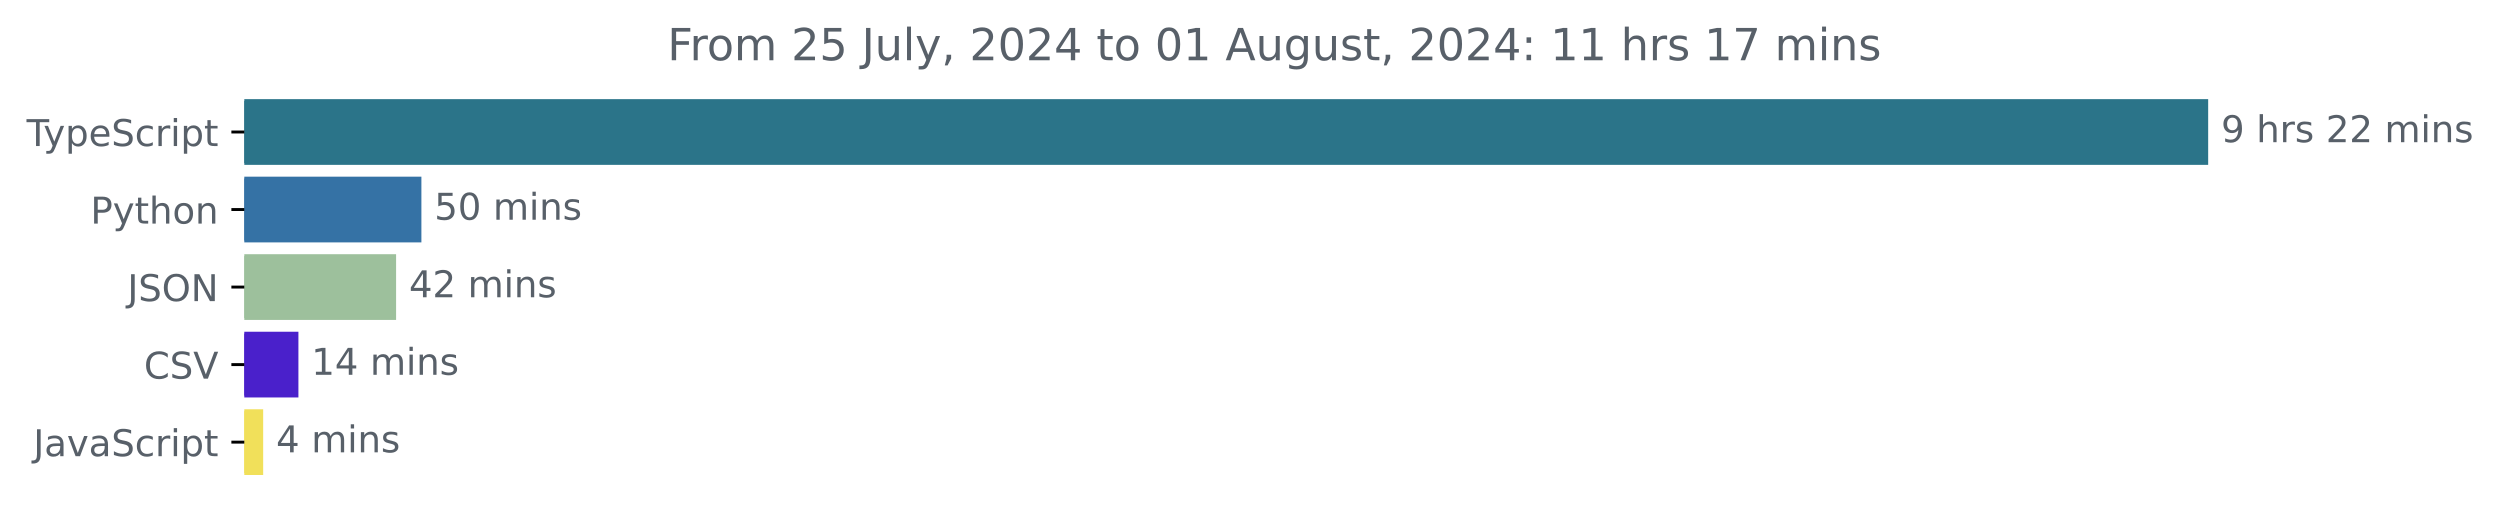
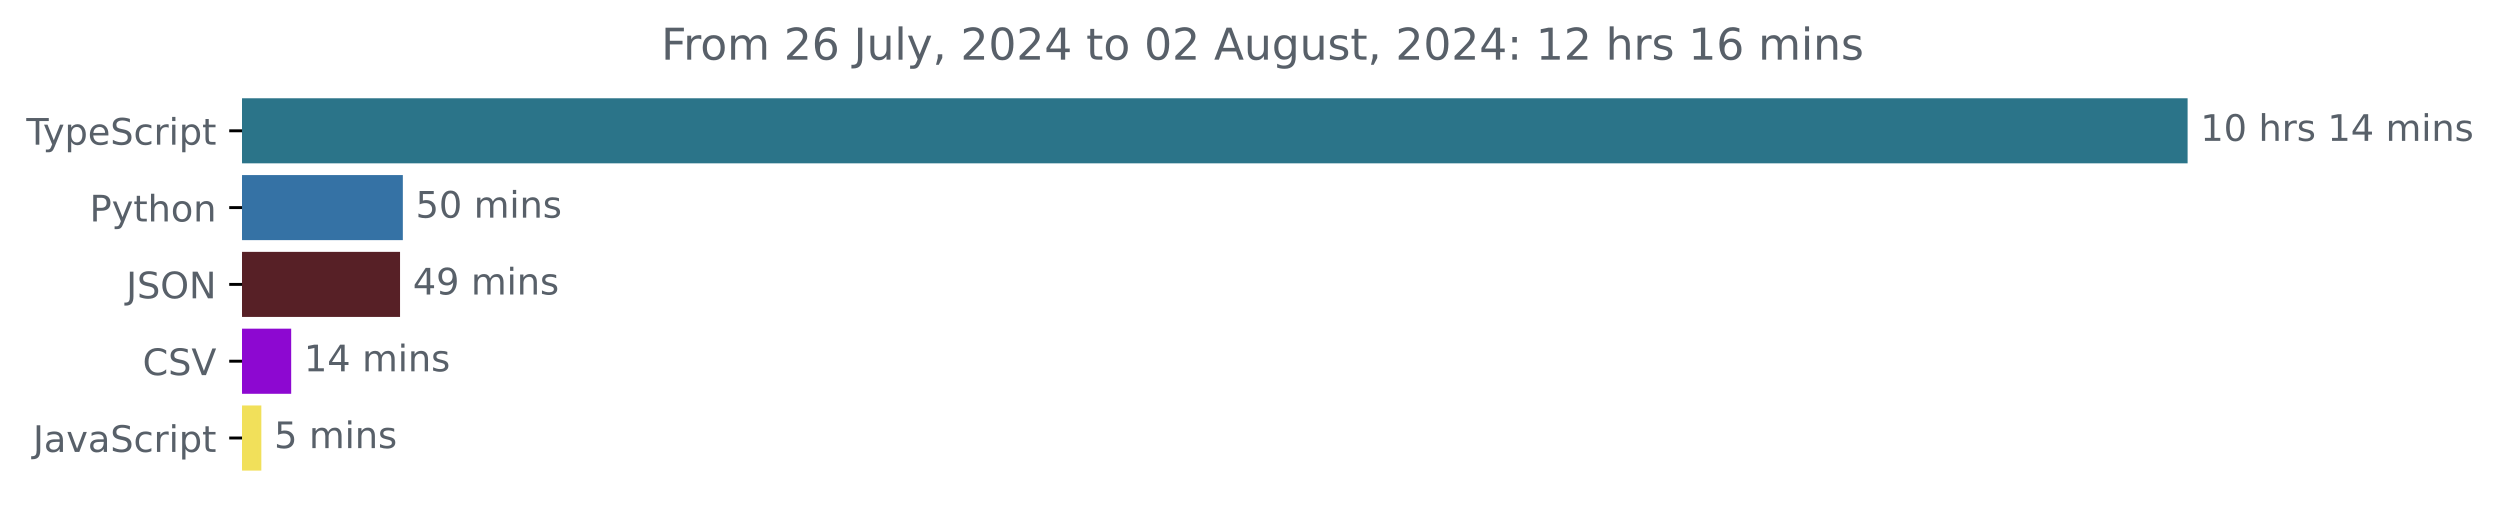
- <svg xmlns="http://www.w3.org/2000/svg" xmlns:xlink="http://www.w3.org/1999/xlink" width="677.144pt" height="140.398pt" viewBox="0 0 677.144 140.398" version="1.1">
+ <svg xmlns="http://www.w3.org/2000/svg" xmlns:xlink="http://www.w3.org/1999/xlink" width="683.507pt" height="140.398pt" viewBox="0 0 683.507 140.398" version="1.1">
  <defs>
    <style type="text/css">*{stroke-linejoin: round; stroke-linecap: butt}</style>
  </defs>
  <g id="figure_1">
    <g id="patch_1">
-       <path d="M -0 140.398  L 677.144 140.398  L 677.144 0  L -0 0  L -0 140.398  z " style="fill: none" />
+       <path d="M -0 140.398  L 683.507 140.398  L 683.507 0  L -0 0  L -0 140.398  z " style="fill: none" />
    </g>
    <g id="axes_1">
      <g id="patch_2">
-         <path d="M 66.17 27.358  L 597.599 27.358  L 597.599 44.158  L 66.17 44.158  z " clip-path="url(#p6e6e0dd7c8)" style="fill: #2b7489; stroke: #2b7489; stroke-linejoin: miter" />
+         <path d="M 66.17 27.358  L 597.599 27.358  L 597.599 44.158  L 66.17 44.158  z " clip-path="url(#pd27ac7e424)" style="fill: #2b7489; stroke: #2b7489; stroke-linejoin: miter" />
      </g>
      <g id="patch_3">
-         <path d="M 66.17 48.358  L 113.638 48.358  L 113.638 65.158  L 66.17 65.158  z " clip-path="url(#p6e6e0dd7c8)" style="fill: #3572a5; stroke: #3572a5; stroke-linejoin: miter" />
+         <path d="M 66.17 48.358  L 109.638 48.358  L 109.638 65.158  L 66.17 65.158  z " clip-path="url(#pd27ac7e424)" style="fill: #3572a5; stroke: #3572a5; stroke-linejoin: miter" />
      </g>
      <g id="patch_4">
-         <path d="M 66.17 69.358  L 106.783 69.358  L 106.783 86.158  L 66.17 86.158  z " clip-path="url(#p6e6e0dd7c8)" style="fill: #9dc09c; stroke: #9dc09c; stroke-linejoin: miter" />
+         <path d="M 66.17 69.358  L 108.873 69.358  L 108.873 86.158  L 66.17 86.158  z " clip-path="url(#pd27ac7e424)" style="fill: #572026; stroke: #572026; stroke-linejoin: miter" />
      </g>
      <g id="patch_5">
-         <path d="M 66.17 90.358  L 80.327 90.358  L 80.327 107.158  L 66.17 107.158  z " clip-path="url(#p6e6e0dd7c8)" style="fill: #4a20cb; stroke: #4a20cb; stroke-linejoin: miter" />
+         <path d="M 66.17 90.358  L 79.109 90.358  L 79.109 107.158  L 66.17 107.158  z " clip-path="url(#pd27ac7e424)" style="fill: #8d08d1; stroke: #8d08d1; stroke-linejoin: miter" />
      </g>
      <g id="patch_6">
-         <path d="M 66.17 111.358  L 70.783 111.358  L 70.783 128.158  L 66.17 128.158  z " clip-path="url(#p6e6e0dd7c8)" style="fill: #f1e05a; stroke: #f1e05a; stroke-linejoin: miter" />
+         <path d="M 66.17 111.358  L 70.95 111.358  L 70.95 128.158  L 66.17 128.158  z " clip-path="url(#pd27ac7e424)" style="fill: #f1e05a; stroke: #f1e05a; stroke-linejoin: miter" />
      </g>
      <g id="matplotlib.axis_1" />
      <g id="matplotlib.axis_2">
        <g id="ytick_1">
          <g id="line2d_1">
            <defs>
-               <path id="m01b470f50d" d="M 0 0  L -3.5 0  " style="stroke: #000000; stroke-width: 0.8" />
+               <path id="m00239ca970" d="M 0 0  L -3.5 0  " style="stroke: #000000; stroke-width: 0.8" />
            </defs>
            <g>
-               <use xlink:href="#m01b470f50d" x="66.17" y="35.758" style="stroke: #000000; stroke-width: 0.8" />
+               <use xlink:href="#m00239ca970" x="66.17" y="35.758" style="stroke: #000000; stroke-width: 0.8" />
            </g>
          </g>
          <g id="text_1">
            <g style="fill: #586069" transform="translate(7.2 39.55734) scale(0.1 -0.1)">
              <defs>
                <path id="DejaVuSans-54" d="M -19 4666  L 3928 4666  L 3928 4134  L 2272 4134  L 2272 0  L 1638 0  L 1638 4134  L -19 4134  L -19 4666  z " transform="scale(0.015625)" />
                <path id="DejaVuSans-79" d="M 2059 -325  Q 1816 -950 1584 -1140  Q 1353 -1331 966 -1331  L 506 -1331  L 506 -850  L 844 -850  Q 1081 -850 1212 -737  Q 1344 -625 1503 -206  L 1606 56  L 191 3500  L 800 3500  L 1894 763  L 2988 3500  L 3597 3500  L 2059 -325  z " transform="scale(0.015625)" />
                <path id="DejaVuSans-70" d="M 1159 525  L 1159 -1331  L 581 -1331  L 581 3500  L 1159 3500  L 1159 2969  Q 1341 3281 1617 3432  Q 1894 3584 2278 3584  Q 2916 3584 3314 3078  Q 3713 2572 3713 1747  Q 3713 922 3314 415  Q 2916 -91 2278 -91  Q 1894 -91 1617 61  Q 1341 213 1159 525  z M 3116 1747  Q 3116 2381 2855 2742  Q 2594 3103 2138 3103  Q 1681 3103 1420 2742  Q 1159 2381 1159 1747  Q 1159 1113 1420 752  Q 1681 391 2138 391  Q 2594 391 2855 752  Q 3116 1113 3116 1747  z " transform="scale(0.015625)" />
                <path id="DejaVuSans-65" d="M 3597 1894  L 3597 1613  L 953 1613  Q 991 1019 1311 708  Q 1631 397 2203 397  Q 2534 397 2845 478  Q 3156 559 3463 722  L 3463 178  Q 3153 47 2828 -22  Q 2503 -91 2169 -91  Q 1331 -91 842 396  Q 353 884 353 1716  Q 353 2575 817 3079  Q 1281 3584 2069 3584  Q 2775 3584 3186 3129  Q 3597 2675 3597 1894  z M 3022 2063  Q 3016 2534 2758 2815  Q 2500 3097 2075 3097  Q 1594 3097 1305 2825  Q 1016 2553 972 2059  L 3022 2063  z " transform="scale(0.015625)" />
                <path id="DejaVuSans-53" d="M 3425 4513  L 3425 3897  Q 3066 4069 2747 4153  Q 2428 4238 2131 4238  Q 1616 4238 1336 4038  Q 1056 3838 1056 3469  Q 1056 3159 1242 3001  Q 1428 2844 1947 2747  L 2328 2669  Q 3034 2534 3370 2195  Q 3706 1856 3706 1288  Q 3706 609 3251 259  Q 2797 -91 1919 -91  Q 1588 -91 1214 -16  Q 841 59 441 206  L 441 856  Q 825 641 1194 531  Q 1563 422 1919 422  Q 2459 422 2753 634  Q 3047 847 3047 1241  Q 3047 1584 2836 1778  Q 2625 1972 2144 2069  L 1759 2144  Q 1053 2284 737 2584  Q 422 2884 422 3419  Q 422 4038 858 4394  Q 1294 4750 2059 4750  Q 2388 4750 2728 4690  Q 3069 4631 3425 4513  z " transform="scale(0.015625)" />
                <path id="DejaVuSans-63" d="M 3122 3366  L 3122 2828  Q 2878 2963 2633 3030  Q 2388 3097 2138 3097  Q 1578 3097 1268 2742  Q 959 2388 959 1747  Q 959 1106 1268 751  Q 1578 397 2138 397  Q 2388 397 2633 464  Q 2878 531 3122 666  L 3122 134  Q 2881 22 2623 -34  Q 2366 -91 2075 -91  Q 1284 -91 818 406  Q 353 903 353 1747  Q 353 2603 823 3093  Q 1294 3584 2113 3584  Q 2378 3584 2631 3529  Q 2884 3475 3122 3366  z " transform="scale(0.015625)" />
                <path id="DejaVuSans-72" d="M 2631 2963  Q 2534 3019 2420 3045  Q 2306 3072 2169 3072  Q 1681 3072 1420 2755  Q 1159 2438 1159 1844  L 1159 0  L 581 0  L 581 3500  L 1159 3500  L 1159 2956  Q 1341 3275 1631 3429  Q 1922 3584 2338 3584  Q 2397 3584 2469 3576  Q 2541 3569 2628 3553  L 2631 2963  z " transform="scale(0.015625)" />
                <path id="DejaVuSans-69" d="M 603 3500  L 1178 3500  L 1178 0  L 603 0  L 603 3500  z M 603 4863  L 1178 4863  L 1178 4134  L 603 4134  L 603 4863  z " transform="scale(0.015625)" />
                <path id="DejaVuSans-74" d="M 1172 4494  L 1172 3500  L 2356 3500  L 2356 3053  L 1172 3053  L 1172 1153  Q 1172 725 1289 603  Q 1406 481 1766 481  L 2356 481  L 2356 0  L 1766 0  Q 1100 0 847 248  Q 594 497 594 1153  L 594 3053  L 172 3053  L 172 3500  L 594 3500  L 594 4494  L 1172 4494  z " transform="scale(0.015625)" />
              </defs>
              <use xlink:href="#DejaVuSans-54" />
              <use xlink:href="#DejaVuSans-79" x="45.459" />
              <use xlink:href="#DejaVuSans-70" x="104.639" />
              <use xlink:href="#DejaVuSans-65" x="168.115" />
              <use xlink:href="#DejaVuSans-53" x="229.639" />
              <use xlink:href="#DejaVuSans-63" x="293.115" />
              <use xlink:href="#DejaVuSans-72" x="348.096" />
              <use xlink:href="#DejaVuSans-69" x="389.209" />
              <use xlink:href="#DejaVuSans-70" x="416.992" />
              <use xlink:href="#DejaVuSans-74" x="480.469" />
            </g>
          </g>
        </g>
        <g id="ytick_2">
          <g id="line2d_2">
            <g>
-               <use xlink:href="#m01b470f50d" x="66.17" y="56.758" style="stroke: #000000; stroke-width: 0.8" />
+               <use xlink:href="#m00239ca970" x="66.17" y="56.758" style="stroke: #000000; stroke-width: 0.8" />
            </g>
          </g>
          <g id="text_2">
            <g style="fill: #586069" transform="translate(24.50781 60.55734) scale(0.1 -0.1)">
              <defs>
                <path id="DejaVuSans-50" d="M 1259 4147  L 1259 2394  L 2053 2394  Q 2494 2394 2734 2622  Q 2975 2850 2975 3272  Q 2975 3691 2734 3919  Q 2494 4147 2053 4147  L 1259 4147  z M 628 4666  L 2053 4666  Q 2838 4666 3239 4311  Q 3641 3956 3641 3272  Q 3641 2581 3239 2228  Q 2838 1875 2053 1875  L 1259 1875  L 1259 0  L 628 0  L 628 4666  z " transform="scale(0.015625)" />
                <path id="DejaVuSans-68" d="M 3513 2113  L 3513 0  L 2938 0  L 2938 2094  Q 2938 2591 2744 2837  Q 2550 3084 2163 3084  Q 1697 3084 1428 2787  Q 1159 2491 1159 1978  L 1159 0  L 581 0  L 581 4863  L 1159 4863  L 1159 2956  Q 1366 3272 1645 3428  Q 1925 3584 2291 3584  Q 2894 3584 3203 3211  Q 3513 2838 3513 2113  z " transform="scale(0.015625)" />
                <path id="DejaVuSans-6f" d="M 1959 3097  Q 1497 3097 1228 2736  Q 959 2375 959 1747  Q 959 1119 1226 758  Q 1494 397 1959 397  Q 2419 397 2687 759  Q 2956 1122 2956 1747  Q 2956 2369 2687 2733  Q 2419 3097 1959 3097  z M 1959 3584  Q 2709 3584 3137 3096  Q 3566 2609 3566 1747  Q 3566 888 3137 398  Q 2709 -91 1959 -91  Q 1206 -91 779 398  Q 353 888 353 1747  Q 353 2609 779 3096  Q 1206 3584 1959 3584  z " transform="scale(0.015625)" />
                <path id="DejaVuSans-6e" d="M 3513 2113  L 3513 0  L 2938 0  L 2938 2094  Q 2938 2591 2744 2837  Q 2550 3084 2163 3084  Q 1697 3084 1428 2787  Q 1159 2491 1159 1978  L 1159 0  L 581 0  L 581 3500  L 1159 3500  L 1159 2956  Q 1366 3272 1645 3428  Q 1925 3584 2291 3584  Q 2894 3584 3203 3211  Q 3513 2838 3513 2113  z " transform="scale(0.015625)" />
              </defs>
              <use xlink:href="#DejaVuSans-50" />
              <use xlink:href="#DejaVuSans-79" x="60.303" />
              <use xlink:href="#DejaVuSans-74" x="119.482" />
              <use xlink:href="#DejaVuSans-68" x="158.691" />
              <use xlink:href="#DejaVuSans-6f" x="222.07" />
              <use xlink:href="#DejaVuSans-6e" x="283.252" />
            </g>
          </g>
        </g>
        <g id="ytick_3">
          <g id="line2d_3">
            <g>
-               <use xlink:href="#m01b470f50d" x="66.17" y="77.758" style="stroke: #000000; stroke-width: 0.8" />
+               <use xlink:href="#m00239ca970" x="66.17" y="77.758" style="stroke: #000000; stroke-width: 0.8" />
            </g>
          </g>
          <g id="text_3">
            <g style="fill: #586069" transform="translate(34.51875 81.55734) scale(0.1 -0.1)">
              <defs>
                <path id="DejaVuSans-4a" d="M 628 4666  L 1259 4666  L 1259 325  Q 1259 -519 939 -900  Q 619 -1281 -91 -1281  L -331 -1281  L -331 -750  L -134 -750  Q 284 -750 456 -515  Q 628 -281 628 325  L 628 4666  z " transform="scale(0.015625)" />
                <path id="DejaVuSans-4f" d="M 2522 4238  Q 1834 4238 1429 3725  Q 1025 3213 1025 2328  Q 1025 1447 1429 934  Q 1834 422 2522 422  Q 3209 422 3611 934  Q 4013 1447 4013 2328  Q 4013 3213 3611 3725  Q 3209 4238 2522 4238  z M 2522 4750  Q 3503 4750 4090 4092  Q 4678 3434 4678 2328  Q 4678 1225 4090 567  Q 3503 -91 2522 -91  Q 1538 -91 948 565  Q 359 1222 359 2328  Q 359 3434 948 4092  Q 1538 4750 2522 4750  z " transform="scale(0.015625)" />
                <path id="DejaVuSans-4e" d="M 628 4666  L 1478 4666  L 3547 763  L 3547 4666  L 4159 4666  L 4159 0  L 3309 0  L 1241 3903  L 1241 0  L 628 0  L 628 4666  z " transform="scale(0.015625)" />
              </defs>
              <use xlink:href="#DejaVuSans-4a" />
              <use xlink:href="#DejaVuSans-53" x="29.492" />
              <use xlink:href="#DejaVuSans-4f" x="92.969" />
              <use xlink:href="#DejaVuSans-4e" x="171.68" />
            </g>
          </g>
        </g>
        <g id="ytick_4">
          <g id="line2d_4">
            <g>
-               <use xlink:href="#m01b470f50d" x="66.17" y="98.758" style="stroke: #000000; stroke-width: 0.8" />
+               <use xlink:href="#m00239ca970" x="66.17" y="98.758" style="stroke: #000000; stroke-width: 0.8" />
            </g>
          </g>
          <g id="text_4">
            <g style="fill: #586069" transform="translate(38.99844 102.5573) scale(0.1 -0.1)">
              <defs>
                <path id="DejaVuSans-43" d="M 4122 4306  L 4122 3641  Q 3803 3938 3442 4084  Q 3081 4231 2675 4231  Q 1875 4231 1450 3742  Q 1025 3253 1025 2328  Q 1025 1406 1450 917  Q 1875 428 2675 428  Q 3081 428 3442 575  Q 3803 722 4122 1019  L 4122 359  Q 3791 134 3420 21  Q 3050 -91 2638 -91  Q 1578 -91 968 557  Q 359 1206 359 2328  Q 359 3453 968 4101  Q 1578 4750 2638 4750  Q 3056 4750 3426 4639  Q 3797 4528 4122 4306  z " transform="scale(0.015625)" />
                <path id="DejaVuSans-56" d="M 1831 0  L 50 4666  L 709 4666  L 2188 738  L 3669 4666  L 4325 4666  L 2547 0  L 1831 0  z " transform="scale(0.015625)" />
              </defs>
              <use xlink:href="#DejaVuSans-43" />
              <use xlink:href="#DejaVuSans-53" x="69.824" />
              <use xlink:href="#DejaVuSans-56" x="133.301" />
            </g>
          </g>
        </g>
        <g id="ytick_5">
          <g id="line2d_5">
            <g>
-               <use xlink:href="#m01b470f50d" x="66.17" y="119.758" style="stroke: #000000; stroke-width: 0.8" />
+               <use xlink:href="#m00239ca970" x="66.17" y="119.758" style="stroke: #000000; stroke-width: 0.8" />
            </g>
          </g>
          <g id="text_5">
            <g style="fill: #586069" transform="translate(9.040625 123.5573) scale(0.1 -0.1)">
              <defs>
                <path id="DejaVuSans-61" d="M 2194 1759  Q 1497 1759 1228 1600  Q 959 1441 959 1056  Q 959 750 1161 570  Q 1363 391 1709 391  Q 2188 391 2477 730  Q 2766 1069 2766 1631  L 2766 1759  L 2194 1759  z M 3341 1997  L 3341 0  L 2766 0  L 2766 531  Q 2569 213 2275 61  Q 1981 -91 1556 -91  Q 1019 -91 701 211  Q 384 513 384 1019  Q 384 1609 779 1909  Q 1175 2209 1959 2209  L 2766 2209  L 2766 2266  Q 2766 2663 2505 2880  Q 2244 3097 1772 3097  Q 1472 3097 1187 3025  Q 903 2953 641 2809  L 641 3341  Q 956 3463 1253 3523  Q 1550 3584 1831 3584  Q 2591 3584 2966 3190  Q 3341 2797 3341 1997  z " transform="scale(0.015625)" />
                <path id="DejaVuSans-76" d="M 191 3500  L 800 3500  L 1894 563  L 2988 3500  L 3597 3500  L 2284 0  L 1503 0  L 191 3500  z " transform="scale(0.015625)" />
              </defs>
              <use xlink:href="#DejaVuSans-4a" />
              <use xlink:href="#DejaVuSans-61" x="29.492" />
              <use xlink:href="#DejaVuSans-76" x="90.771" />
              <use xlink:href="#DejaVuSans-61" x="149.951" />
              <use xlink:href="#DejaVuSans-53" x="211.23" />
              <use xlink:href="#DejaVuSans-63" x="274.707" />
              <use xlink:href="#DejaVuSans-72" x="329.688" />
              <use xlink:href="#DejaVuSans-69" x="370.801" />
              <use xlink:href="#DejaVuSans-70" x="398.584" />
              <use xlink:href="#DejaVuSans-74" x="462.061" />
            </g>
          </g>
        </g>
      </g>
      <g id="text_6">
        <g style="fill: #586069" transform="translate(601.5989 38.5175) scale(0.1 -0.1)">
          <defs>
-             <path id="DejaVuSans-39" d="M 703 97  L 703 672  Q 941 559 1184 500  Q 1428 441 1663 441  Q 2288 441 2617 861  Q 2947 1281 2994 2138  Q 2813 1869 2534 1725  Q 2256 1581 1919 1581  Q 1219 1581 811 2004  Q 403 2428 403 3163  Q 403 3881 828 4315  Q 1253 4750 1959 4750  Q 2769 4750 3195 4129  Q 3622 3509 3622 2328  Q 3622 1225 3098 567  Q 2575 -91 1691 -91  Q 1453 -91 1209 -44  Q 966 3 703 97  z M 1959 2075  Q 2384 2075 2632 2365  Q 2881 2656 2881 3163  Q 2881 3666 2632 3958  Q 2384 4250 1959 4250  Q 1534 4250 1286 3958  Q 1038 3666 1038 3163  Q 1038 2656 1286 2365  Q 1534 2075 1959 2075  z " transform="scale(0.015625)" />
+             <path id="DejaVuSans-31" d="M 794 531  L 1825 531  L 1825 4091  L 703 3866  L 703 4441  L 1819 4666  L 2450 4666  L 2450 531  L 3481 531  L 3481 0  L 794 0  L 794 531  z " transform="scale(0.015625)" />
+             <path id="DejaVuSans-30" d="M 2034 4250  Q 1547 4250 1301 3770  Q 1056 3291 1056 2328  Q 1056 1369 1301 889  Q 1547 409 2034 409  Q 2525 409 2770 889  Q 3016 1369 3016 2328  Q 3016 3291 2770 3770  Q 2525 4250 2034 4250  z M 2034 4750  Q 2819 4750 3233 4129  Q 3647 3509 3647 2328  Q 3647 1150 3233 529  Q 2819 -91 2034 -91  Q 1250 -91 836 529  Q 422 1150 422 2328  Q 422 3509 836 4129  Q 1250 4750 2034 4750  z " transform="scale(0.015625)" />
            <path id="DejaVuSans-20" transform="scale(0.015625)" />
            <path id="DejaVuSans-73" d="M 2834 3397  L 2834 2853  Q 2591 2978 2328 3040  Q 2066 3103 1784 3103  Q 1356 3103 1142 2972  Q 928 2841 928 2578  Q 928 2378 1081 2264  Q 1234 2150 1697 2047  L 1894 2003  Q 2506 1872 2764 1633  Q 3022 1394 3022 966  Q 3022 478 2636 193  Q 2250 -91 1575 -91  Q 1294 -91 989 -36  Q 684 19 347 128  L 347 722  Q 666 556 975 473  Q 1284 391 1588 391  Q 1994 391 2212 530  Q 2431 669 2431 922  Q 2431 1156 2273 1281  Q 2116 1406 1581 1522  L 1381 1569  Q 847 1681 609 1914  Q 372 2147 372 2553  Q 372 3047 722 3315  Q 1072 3584 1716 3584  Q 2034 3584 2315 3537  Q 2597 3491 2834 3397  z " transform="scale(0.015625)" />
-             <path id="DejaVuSans-32" d="M 1228 531  L 3431 531  L 3431 0  L 469 0  L 469 531  Q 828 903 1448 1529  Q 2069 2156 2228 2338  Q 2531 2678 2651 2914  Q 2772 3150 2772 3378  Q 2772 3750 2511 3984  Q 2250 4219 1831 4219  Q 1534 4219 1204 4116  Q 875 4013 500 3803  L 500 4441  Q 881 4594 1212 4672  Q 1544 4750 1819 4750  Q 2544 4750 2975 4387  Q 3406 4025 3406 3419  Q 3406 3131 3298 2873  Q 3191 2616 2906 2266  Q 2828 2175 2409 1742  Q 1991 1309 1228 531  z " transform="scale(0.015625)" />
+             <path id="DejaVuSans-34" d="M 2419 4116  L 825 1625  L 2419 1625  L 2419 4116  z M 2253 4666  L 3047 4666  L 3047 1625  L 3713 1625  L 3713 1100  L 3047 1100  L 3047 0  L 2419 0  L 2419 1100  L 313 1100  L 313 1709  L 2253 4666  z " transform="scale(0.015625)" />
            <path id="DejaVuSans-6d" d="M 3328 2828  Q 3544 3216 3844 3400  Q 4144 3584 4550 3584  Q 5097 3584 5394 3201  Q 5691 2819 5691 2113  L 5691 0  L 5113 0  L 5113 2094  Q 5113 2597 4934 2840  Q 4756 3084 4391 3084  Q 3944 3084 3684 2787  Q 3425 2491 3425 1978  L 3425 0  L 2847 0  L 2847 2094  Q 2847 2600 2669 2842  Q 2491 3084 2119 3084  Q 1678 3084 1418 2786  Q 1159 2488 1159 1978  L 1159 0  L 581 0  L 581 3500  L 1159 3500  L 1159 2956  Q 1356 3278 1631 3431  Q 1906 3584 2284 3584  Q 2666 3584 2933 3390  Q 3200 3197 3328 2828  z " transform="scale(0.015625)" />
          </defs>
-           <use xlink:href="#DejaVuSans-39" />
-           <use xlink:href="#DejaVuSans-20" x="63.623" />
-           <use xlink:href="#DejaVuSans-68" x="95.41" />
-           <use xlink:href="#DejaVuSans-72" x="158.789" />
-           <use xlink:href="#DejaVuSans-73" x="199.902" />
-           <use xlink:href="#DejaVuSans-20" x="252.002" />
-           <use xlink:href="#DejaVuSans-32" x="283.789" />
-           <use xlink:href="#DejaVuSans-32" x="347.412" />
-           <use xlink:href="#DejaVuSans-20" x="411.035" />
-           <use xlink:href="#DejaVuSans-6d" x="442.822" />
-           <use xlink:href="#DejaVuSans-69" x="540.234" />
-           <use xlink:href="#DejaVuSans-6e" x="568.018" />
-           <use xlink:href="#DejaVuSans-73" x="631.396" />
+           <use xlink:href="#DejaVuSans-31" />
+           <use xlink:href="#DejaVuSans-30" x="63.623" />
+           <use xlink:href="#DejaVuSans-20" x="127.246" />
+           <use xlink:href="#DejaVuSans-68" x="159.033" />
+           <use xlink:href="#DejaVuSans-72" x="222.412" />
+           <use xlink:href="#DejaVuSans-73" x="263.525" />
+           <use xlink:href="#DejaVuSans-20" x="315.625" />
+           <use xlink:href="#DejaVuSans-31" x="347.412" />
+           <use xlink:href="#DejaVuSans-34" x="411.035" />
+           <use xlink:href="#DejaVuSans-20" x="474.658" />
+           <use xlink:href="#DejaVuSans-6d" x="506.445" />
+           <use xlink:href="#DejaVuSans-69" x="603.857" />
+           <use xlink:href="#DejaVuSans-6e" x="631.641" />
+           <use xlink:href="#DejaVuSans-73" x="695.02" />
        </g>
      </g>
      <g id="text_7">
-         <g style="fill: #586069" transform="translate(117.6376 59.5175) scale(0.1 -0.1)">
+         <g style="fill: #586069" transform="translate(113.6381 59.5175) scale(0.1 -0.1)">
          <defs>
            <path id="DejaVuSans-35" d="M 691 4666  L 3169 4666  L 3169 4134  L 1269 4134  L 1269 2991  Q 1406 3038 1543 3061  Q 1681 3084 1819 3084  Q 2600 3084 3056 2656  Q 3513 2228 3513 1497  Q 3513 744 3044 326  Q 2575 -91 1722 -91  Q 1428 -91 1123 -41  Q 819 9 494 109  L 494 744  Q 775 591 1075 516  Q 1375 441 1709 441  Q 2250 441 2565 725  Q 2881 1009 2881 1497  Q 2881 1984 2565 2268  Q 2250 2553 1709 2553  Q 1456 2553 1204 2497  Q 953 2441 691 2322  L 691 4666  z " transform="scale(0.015625)" />
-             <path id="DejaVuSans-30" d="M 2034 4250  Q 1547 4250 1301 3770  Q 1056 3291 1056 2328  Q 1056 1369 1301 889  Q 1547 409 2034 409  Q 2525 409 2770 889  Q 3016 1369 3016 2328  Q 3016 3291 2770 3770  Q 2525 4250 2034 4250  z M 2034 4750  Q 2819 4750 3233 4129  Q 3647 3509 3647 2328  Q 3647 1150 3233 529  Q 2819 -91 2034 -91  Q 1250 -91 836 529  Q 422 1150 422 2328  Q 422 3509 836 4129  Q 1250 4750 2034 4750  z " transform="scale(0.015625)" />
          </defs>
          <use xlink:href="#DejaVuSans-35" />
          <use xlink:href="#DejaVuSans-30" x="63.623" />
          <use xlink:href="#DejaVuSans-20" x="127.246" />
          <use xlink:href="#DejaVuSans-6d" x="159.033" />
          <use xlink:href="#DejaVuSans-69" x="256.445" />
          <use xlink:href="#DejaVuSans-6e" x="284.229" />
          <use xlink:href="#DejaVuSans-73" x="347.607" />
        </g>
      </g>
      <g id="text_8">
-         <g style="fill: #586069" transform="translate(110.7833 80.5175) scale(0.1 -0.1)">
-           <defs>
-             <path id="DejaVuSans-34" d="M 2419 4116  L 825 1625  L 2419 1625  L 2419 4116  z M 2253 4666  L 3047 4666  L 3047 1625  L 3713 1625  L 3713 1100  L 3047 1100  L 3047 0  L 2419 0  L 2419 1100  L 313 1100  L 313 1709  L 2253 4666  z " transform="scale(0.015625)" />
+         <g style="fill: #586069" transform="translate(112.8733 80.5175) scale(0.1 -0.1)">
+           <defs>
+             <path id="DejaVuSans-39" d="M 703 97  L 703 672  Q 941 559 1184 500  Q 1428 441 1663 441  Q 2288 441 2617 861  Q 2947 1281 2994 2138  Q 2813 1869 2534 1725  Q 2256 1581 1919 1581  Q 1219 1581 811 2004  Q 403 2428 403 3163  Q 403 3881 828 4315  Q 1253 4750 1959 4750  Q 2769 4750 3195 4129  Q 3622 3509 3622 2328  Q 3622 1225 3098 567  Q 2575 -91 1691 -91  Q 1453 -91 1209 -44  Q 966 3 703 97  z M 1959 2075  Q 2384 2075 2632 2365  Q 2881 2656 2881 3163  Q 2881 3666 2632 3958  Q 2384 4250 1959 4250  Q 1534 4250 1286 3958  Q 1038 3666 1038 3163  Q 1038 2656 1286 2365  Q 1534 2075 1959 2075  z " transform="scale(0.015625)" />
          </defs>
          <use xlink:href="#DejaVuSans-34" />
-           <use xlink:href="#DejaVuSans-32" x="63.623" />
+           <use xlink:href="#DejaVuSans-39" x="63.623" />
          <use xlink:href="#DejaVuSans-20" x="127.246" />
          <use xlink:href="#DejaVuSans-6d" x="159.033" />
          <use xlink:href="#DejaVuSans-69" x="256.445" />
          <use xlink:href="#DejaVuSans-6e" x="284.229" />
          <use xlink:href="#DejaVuSans-73" x="347.607" />
        </g>
      </g>
      <g id="text_9">
-         <g style="fill: #586069" transform="translate(84.32722 101.5175) scale(0.1 -0.1)">
-           <defs>
-             <path id="DejaVuSans-31" d="M 794 531  L 1825 531  L 1825 4091  L 703 3866  L 703 4441  L 1819 4666  L 2450 4666  L 2450 531  L 3481 531  L 3481 0  L 794 0  L 794 531  z " transform="scale(0.015625)" />
-           </defs>
+         <g style="fill: #586069" transform="translate(83.10867 101.5175) scale(0.1 -0.1)">
          <use xlink:href="#DejaVuSans-31" />
          <use xlink:href="#DejaVuSans-34" x="63.623" />
          <use xlink:href="#DejaVuSans-20" x="127.246" />
          <use xlink:href="#DejaVuSans-6d" x="159.033" />
          <use xlink:href="#DejaVuSans-69" x="256.445" />
          <use xlink:href="#DejaVuSans-6e" x="284.229" />
          <use xlink:href="#DejaVuSans-73" x="347.607" />
        </g>
      </g>
      <g id="text_10">
-         <g style="fill: #586069" transform="translate(74.78252 122.5175) scale(0.1 -0.1)">
-           <use xlink:href="#DejaVuSans-34" />
+         <g style="fill: #586069" transform="translate(74.95049 122.5175) scale(0.1 -0.1)">
+           <use xlink:href="#DejaVuSans-35" />
          <use xlink:href="#DejaVuSans-20" x="63.623" />
          <use xlink:href="#DejaVuSans-6d" x="95.41" />
          <use xlink:href="#DejaVuSans-69" x="192.822" />
          <use xlink:href="#DejaVuSans-6e" x="220.605" />
          <use xlink:href="#DejaVuSans-73" x="283.984" />
        </g>
      </g>
      <g id="text_11">
        <g style="fill: #586069" transform="translate(180.7722 16.31812) scale(0.12 -0.12)">
          <defs>
            <path id="DejaVuSans-46" d="M 628 4666  L 3309 4666  L 3309 4134  L 1259 4134  L 1259 2759  L 3109 2759  L 3109 2228  L 1259 2228  L 1259 0  L 628 0  L 628 4666  z " transform="scale(0.015625)" />
+             <path id="DejaVuSans-32" d="M 1228 531  L 3431 531  L 3431 0  L 469 0  L 469 531  Q 828 903 1448 1529  Q 2069 2156 2228 2338  Q 2531 2678 2651 2914  Q 2772 3150 2772 3378  Q 2772 3750 2511 3984  Q 2250 4219 1831 4219  Q 1534 4219 1204 4116  Q 875 4013 500 3803  L 500 4441  Q 881 4594 1212 4672  Q 1544 4750 1819 4750  Q 2544 4750 2975 4387  Q 3406 4025 3406 3419  Q 3406 3131 3298 2873  Q 3191 2616 2906 2266  Q 2828 2175 2409 1742  Q 1991 1309 1228 531  z " transform="scale(0.015625)" />
+             <path id="DejaVuSans-36" d="M 2113 2584  Q 1688 2584 1439 2293  Q 1191 2003 1191 1497  Q 1191 994 1439 701  Q 1688 409 2113 409  Q 2538 409 2786 701  Q 3034 994 3034 1497  Q 3034 2003 2786 2293  Q 2538 2584 2113 2584  z M 3366 4563  L 3366 3988  Q 3128 4100 2886 4159  Q 2644 4219 2406 4219  Q 1781 4219 1451 3797  Q 1122 3375 1075 2522  Q 1259 2794 1537 2939  Q 1816 3084 2150 3084  Q 2853 3084 3261 2657  Q 3669 2231 3669 1497  Q 3669 778 3244 343  Q 2819 -91 2113 -91  Q 1303 -91 875 529  Q 447 1150 447 2328  Q 447 3434 972 4092  Q 1497 4750 2381 4750  Q 2619 4750 2861 4703  Q 3103 4656 3366 4563  z " transform="scale(0.015625)" />
            <path id="DejaVuSans-75" d="M 544 1381  L 544 3500  L 1119 3500  L 1119 1403  Q 1119 906 1312 657  Q 1506 409 1894 409  Q 2359 409 2629 706  Q 2900 1003 2900 1516  L 2900 3500  L 3475 3500  L 3475 0  L 2900 0  L 2900 538  Q 2691 219 2414 64  Q 2138 -91 1772 -91  Q 1169 -91 856 284  Q 544 659 544 1381  z M 1991 3584  L 1991 3584  z " transform="scale(0.015625)" />
            <path id="DejaVuSans-6c" d="M 603 4863  L 1178 4863  L 1178 0  L 603 0  L 603 4863  z " transform="scale(0.015625)" />
            <path id="DejaVuSans-2c" d="M 750 794  L 1409 794  L 1409 256  L 897 -744  L 494 -744  L 750 256  L 750 794  z " transform="scale(0.015625)" />
            <path id="DejaVuSans-41" d="M 2188 4044  L 1331 1722  L 3047 1722  L 2188 4044  z M 1831 4666  L 2547 4666  L 4325 0  L 3669 0  L 3244 1197  L 1141 1197  L 716 0  L 50 0  L 1831 4666  z " transform="scale(0.015625)" />
            <path id="DejaVuSans-67" d="M 2906 1791  Q 2906 2416 2648 2759  Q 2391 3103 1925 3103  Q 1463 3103 1205 2759  Q 947 2416 947 1791  Q 947 1169 1205 825  Q 1463 481 1925 481  Q 2391 481 2648 825  Q 2906 1169 2906 1791  z M 3481 434  Q 3481 -459 3084 -895  Q 2688 -1331 1869 -1331  Q 1566 -1331 1297 -1286  Q 1028 -1241 775 -1147  L 775 -588  Q 1028 -725 1275 -790  Q 1522 -856 1778 -856  Q 2344 -856 2625 -561  Q 2906 -266 2906 331  L 2906 616  Q 2728 306 2450 153  Q 2172 0 1784 0  Q 1141 0 747 490  Q 353 981 353 1791  Q 353 2603 747 3093  Q 1141 3584 1784 3584  Q 2172 3584 2450 3431  Q 2728 3278 2906 2969  L 2906 3500  L 3481 3500  L 3481 434  z " transform="scale(0.015625)" />
            <path id="DejaVuSans-3a" d="M 750 794  L 1409 794  L 1409 0  L 750 0  L 750 794  z M 750 3309  L 1409 3309  L 1409 2516  L 750 2516  L 750 3309  z " transform="scale(0.015625)" />
-             <path id="DejaVuSans-37" d="M 525 4666  L 3525 4666  L 3525 4397  L 1831 0  L 1172 0  L 2766 4134  L 525 4134  L 525 4666  z " transform="scale(0.015625)" />
          </defs>
          <use xlink:href="#DejaVuSans-46" />
          <use xlink:href="#DejaVuSans-72" x="50.27" />
          <use xlink:href="#DejaVuSans-6f" x="89.133" />
          <use xlink:href="#DejaVuSans-6d" x="150.314" />
          <use xlink:href="#DejaVuSans-20" x="247.727" />
          <use xlink:href="#DejaVuSans-32" x="279.514" />
-           <use xlink:href="#DejaVuSans-35" x="343.137" />
+           <use xlink:href="#DejaVuSans-36" x="343.137" />
          <use xlink:href="#DejaVuSans-20" x="406.76" />
          <use xlink:href="#DejaVuSans-4a" x="438.547" />
          <use xlink:href="#DejaVuSans-75" x="468.039" />
          <use xlink:href="#DejaVuSans-6c" x="531.418" />
          <use xlink:href="#DejaVuSans-79" x="559.201" />
          <use xlink:href="#DejaVuSans-2c" x="618.381" />
          <use xlink:href="#DejaVuSans-20" x="650.168" />
          <use xlink:href="#DejaVuSans-32" x="681.955" />
          <use xlink:href="#DejaVuSans-30" x="745.578" />
          <use xlink:href="#DejaVuSans-32" x="809.201" />
          <use xlink:href="#DejaVuSans-34" x="872.824" />
          <use xlink:href="#DejaVuSans-20" x="936.447" />
          <use xlink:href="#DejaVuSans-74" x="968.234" />
          <use xlink:href="#DejaVuSans-6f" x="1007.443" />
          <use xlink:href="#DejaVuSans-20" x="1068.625" />
          <use xlink:href="#DejaVuSans-30" x="1100.412" />
-           <use xlink:href="#DejaVuSans-31" x="1164.035" />
+           <use xlink:href="#DejaVuSans-32" x="1164.035" />
          <use xlink:href="#DejaVuSans-20" x="1227.658" />
          <use xlink:href="#DejaVuSans-41" x="1259.445" />
          <use xlink:href="#DejaVuSans-75" x="1327.854" />
          <use xlink:href="#DejaVuSans-67" x="1391.232" />
          <use xlink:href="#DejaVuSans-75" x="1454.709" />
          <use xlink:href="#DejaVuSans-73" x="1518.088" />
          <use xlink:href="#DejaVuSans-74" x="1570.188" />
          <use xlink:href="#DejaVuSans-2c" x="1609.396" />
          <use xlink:href="#DejaVuSans-20" x="1641.184" />
          <use xlink:href="#DejaVuSans-32" x="1672.971" />
          <use xlink:href="#DejaVuSans-30" x="1736.594" />
          <use xlink:href="#DejaVuSans-32" x="1800.217" />
          <use xlink:href="#DejaVuSans-34" x="1863.84" />
          <use xlink:href="#DejaVuSans-3a" x="1927.463" />
          <use xlink:href="#DejaVuSans-20" x="1961.154" />
          <use xlink:href="#DejaVuSans-31" x="1992.941" />
-           <use xlink:href="#DejaVuSans-31" x="2056.564" />
+           <use xlink:href="#DejaVuSans-32" x="2056.564" />
          <use xlink:href="#DejaVuSans-20" x="2120.188" />
          <use xlink:href="#DejaVuSans-68" x="2151.975" />
          <use xlink:href="#DejaVuSans-72" x="2215.354" />
          <use xlink:href="#DejaVuSans-73" x="2256.467" />
          <use xlink:href="#DejaVuSans-20" x="2308.566" />
          <use xlink:href="#DejaVuSans-31" x="2340.354" />
-           <use xlink:href="#DejaVuSans-37" x="2403.977" />
+           <use xlink:href="#DejaVuSans-36" x="2403.977" />
          <use xlink:href="#DejaVuSans-20" x="2467.6" />
          <use xlink:href="#DejaVuSans-6d" x="2499.387" />
          <use xlink:href="#DejaVuSans-69" x="2596.799" />
          <use xlink:href="#DejaVuSans-6e" x="2624.582" />
          <use xlink:href="#DejaVuSans-73" x="2687.961" />
        </g>
      </g>
    </g>
  </g>
  <defs>
-     <clipPath id="p6e6e0dd7c8">
+     <clipPath id="pd27ac7e424">
      <rect x="66.17" y="22.318" width="558" height="110.88" />
    </clipPath>
  </defs>
</svg>
